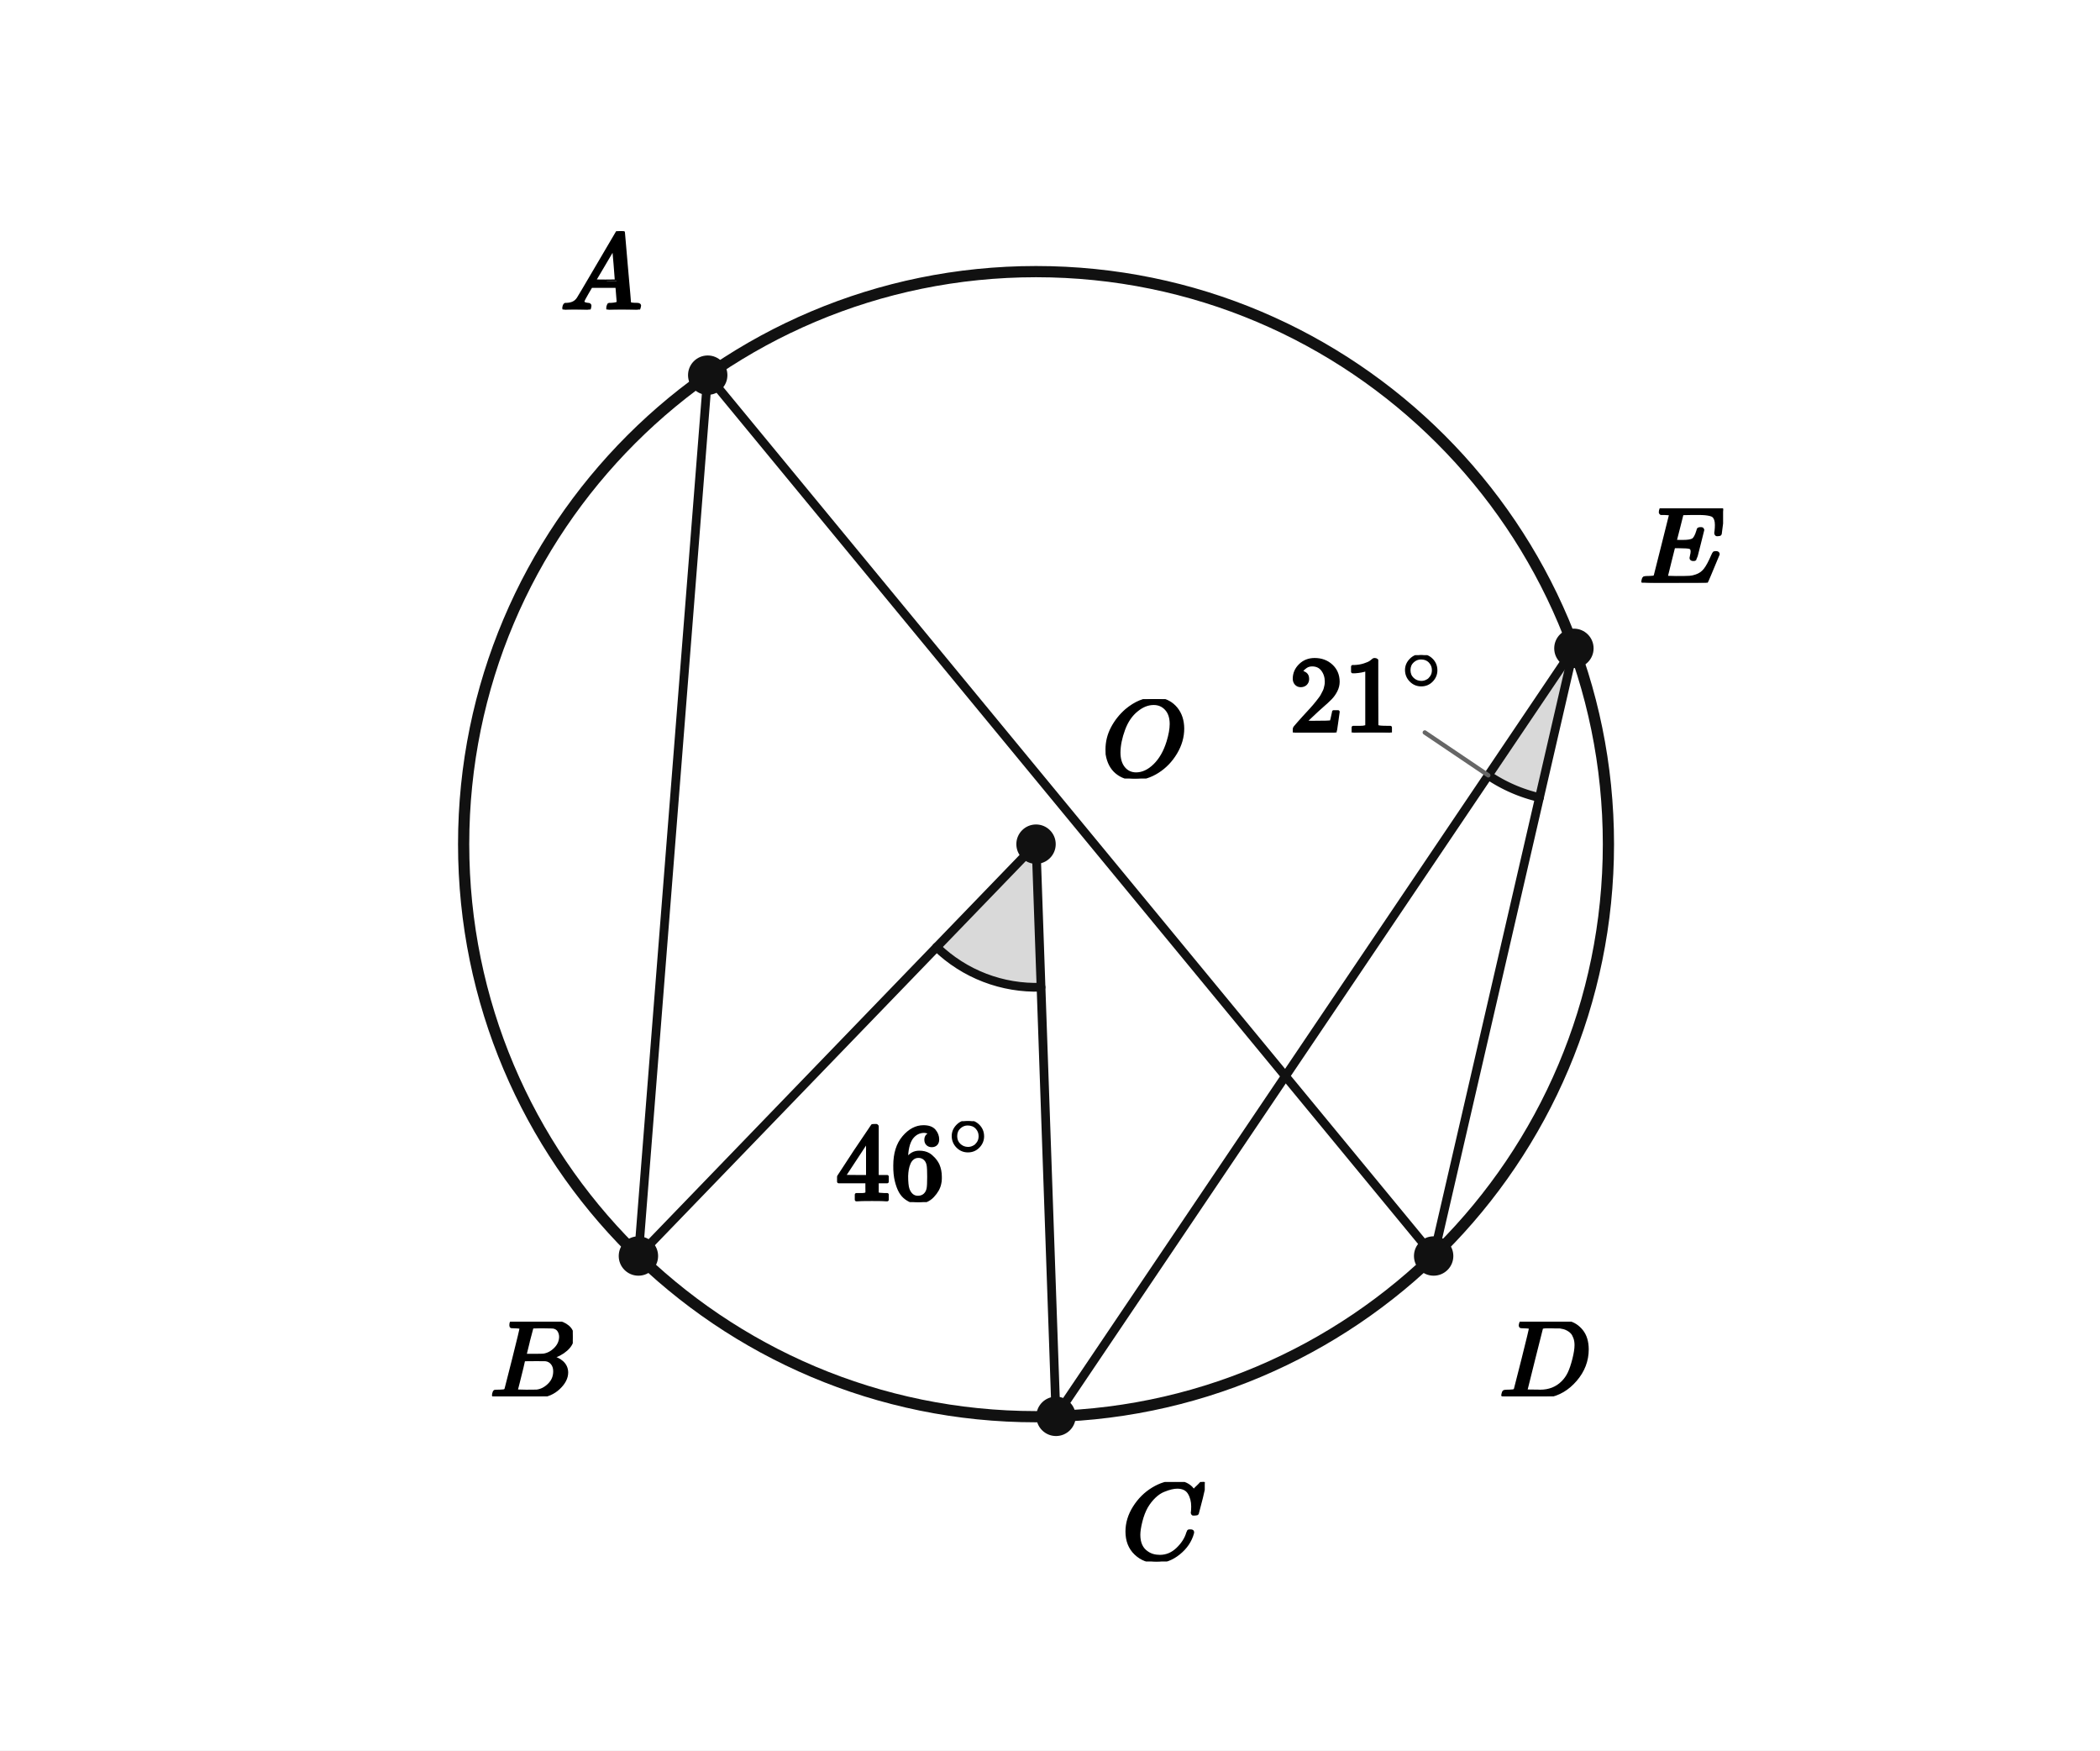
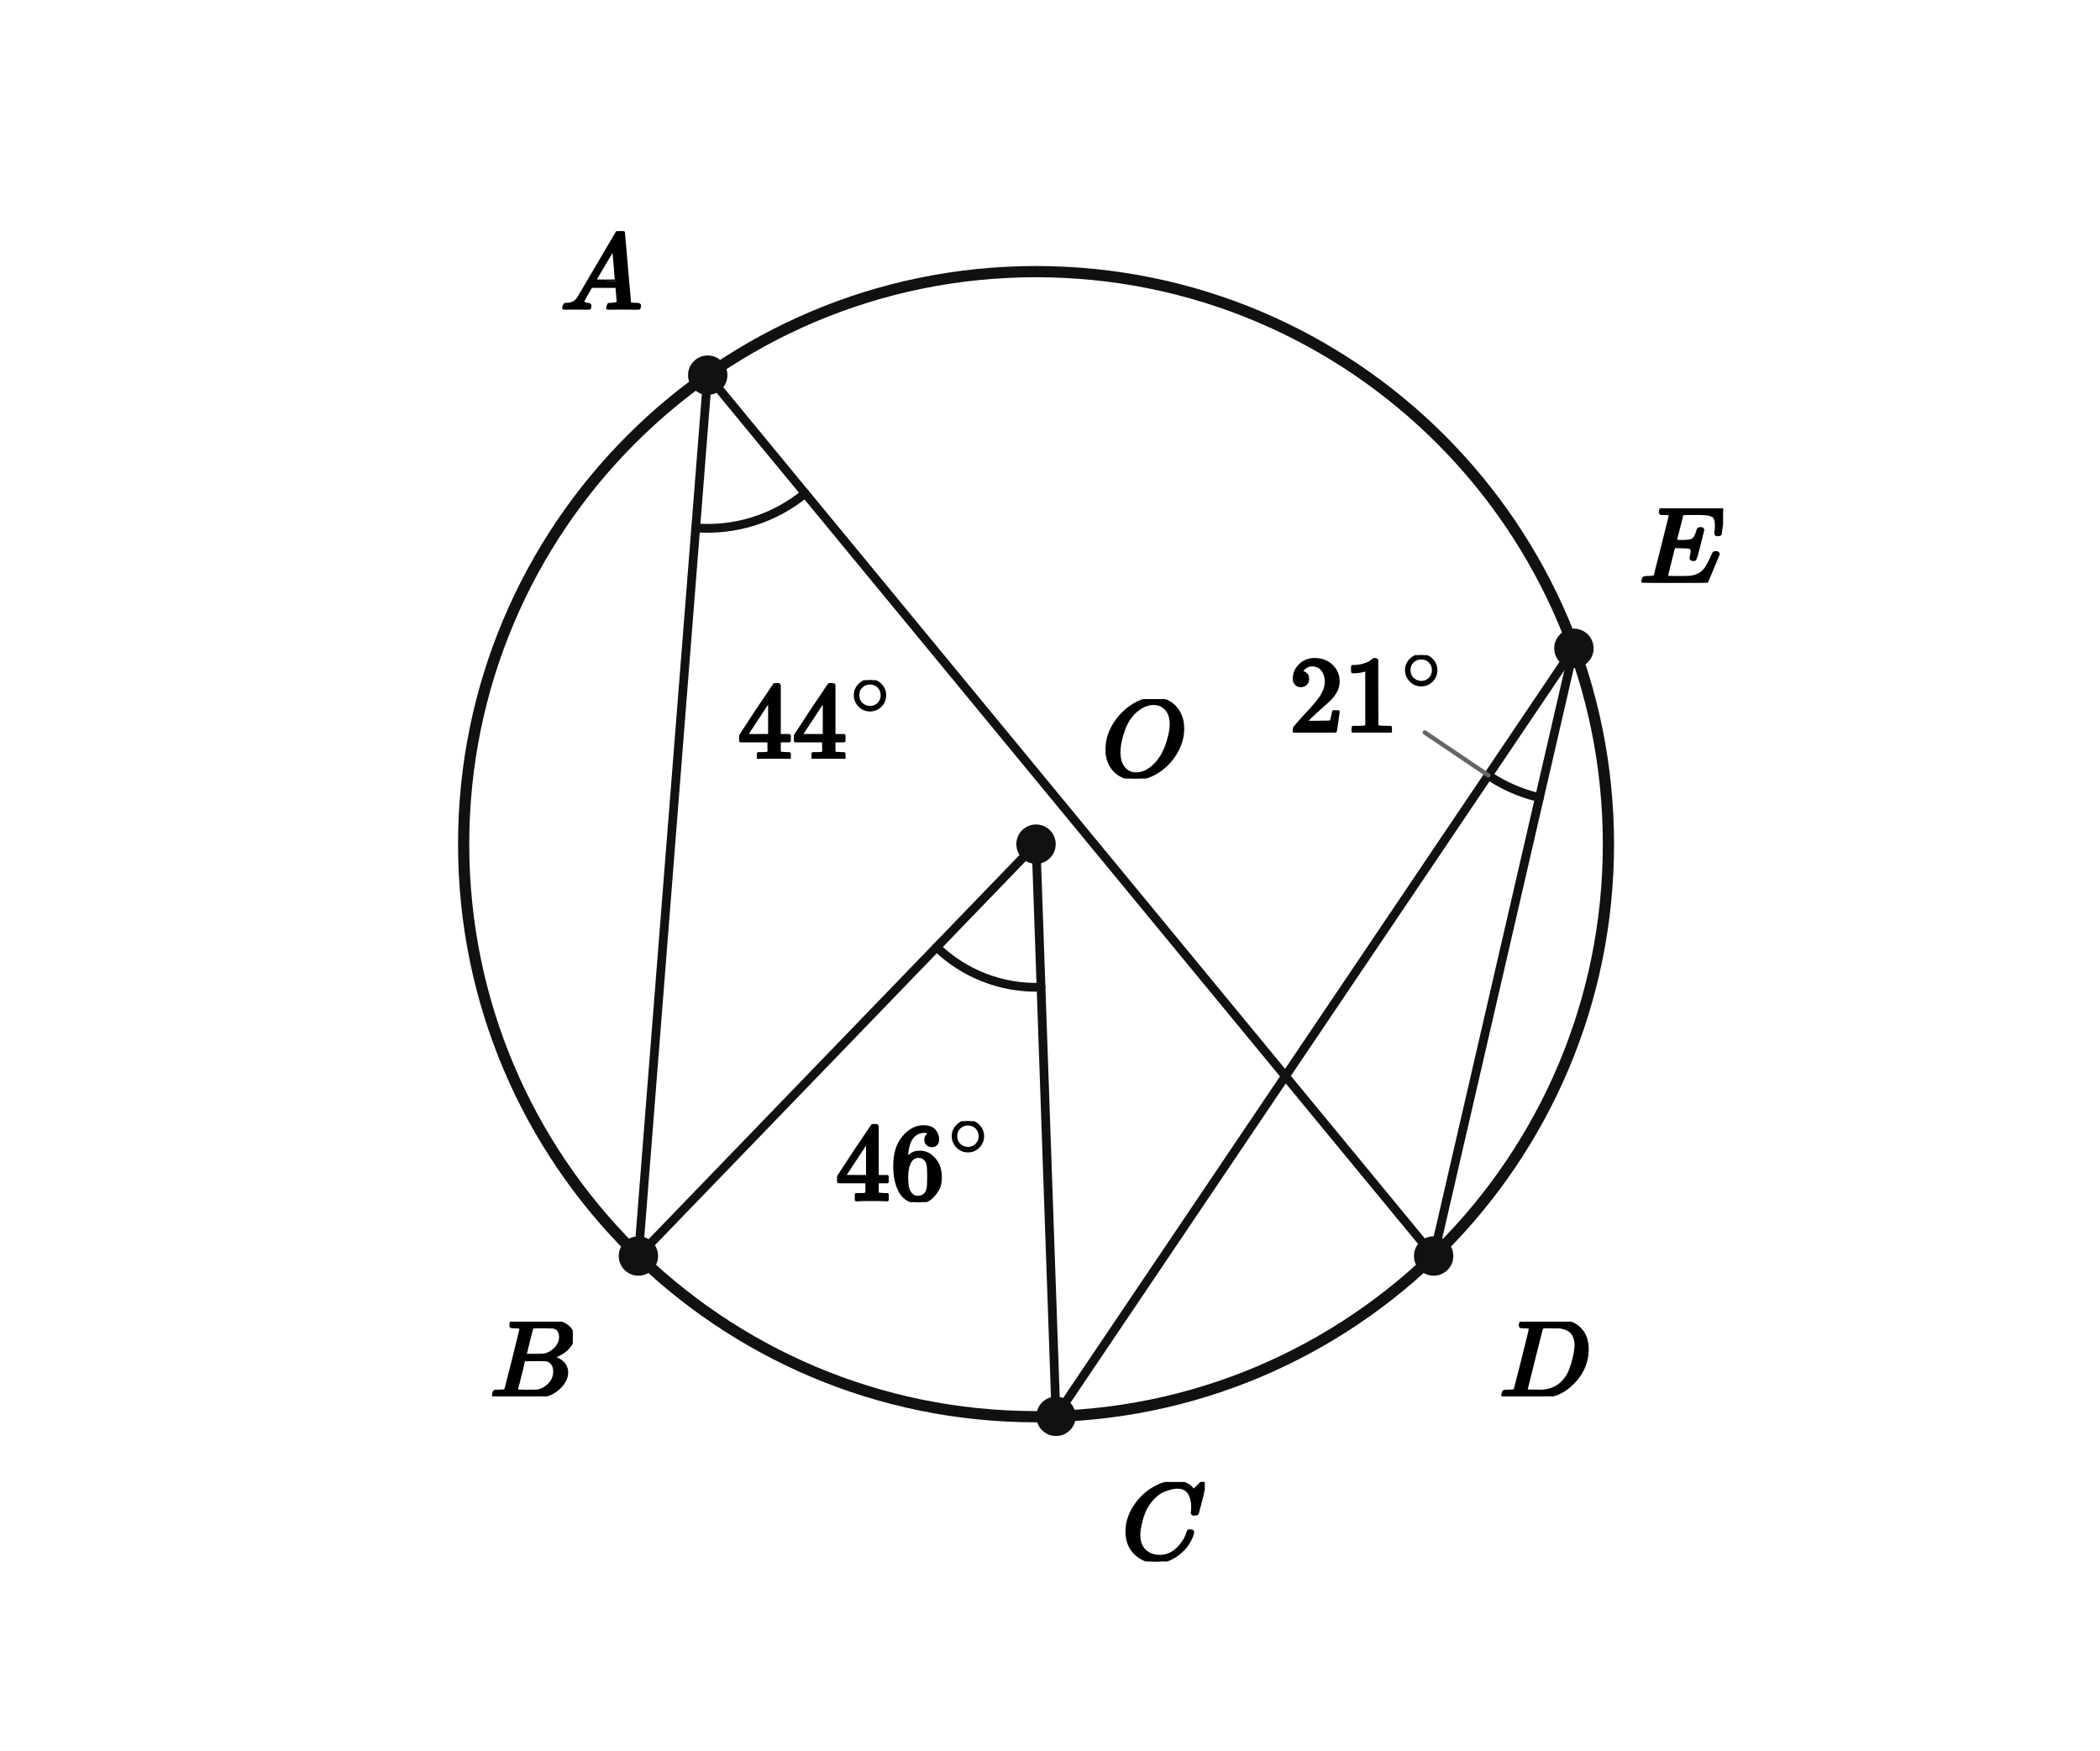
<svg xmlns="http://www.w3.org/2000/svg" viewBox="0 0 384 320" width="384" height="320" preserveAspectRatio="xMidYMid meet" role="img" aria-labelledby="visual-title visual-desc" data-engine-version="geometry-visual-v1" data-geometry-style-version="AP_GEOMETRY_PRINT_V1_0_DRAFT" data-geometry-preset="GEOMETRY_STANDARD" data-graph-style-version="AP_GRAPH_PRINT_V1_1_DRAFT" data-geometry-mode="COORDINATE_GEOMETRY_HYBRID" data-axis-scale-mode="EQUAL_UNIT" data-geometry-fact-hash="44136fa355b3678a1146ad16f7e8649e94fb4fc21fe77e8310c060f61caaff8a" data-visual-provenance="independent-facts-python" style="max-width:100%;height:auto;stroke-linejoin:round;stroke-linecap:round" data-publication-profile="fragment-publication-spike-v1" data-safe-margin="12">
  <rect width="384" height="320" fill="#fff" />
-   <g data-layer="12">
-     <polygon id="O46-sector" data-role="angleSector" stroke="none" stroke-width="1.6" fill="#d9d9d9" data-owner-points="B O C" data-mark="angle" data-mark-id="O46" data-mark-index="0" data-mark-count="1" data-mark-side="INNER" points="189.446,154.322 171.269,173.144 172.236,174.032 173.246,174.871 174.297,175.657 175.387,176.39 176.511,177.068 177.668,177.688 178.855,178.249 180.069,178.75 181.306,179.19 182.563,179.567 183.838,179.88 185.127,180.129 186.427,180.314 187.734,180.432 189.046,180.485 190.359,180.472" />
-   </g>
-   <g data-layer="12">
-     <polygon id="E21-sector" data-role="angleSector" stroke="none" stroke-width="1.6" fill="#d9d9d9" data-owner-points="C E D" data-mark="angle" data-mark-id="E21" data-mark-index="0" data-mark-count="1" data-mark-side="INNER" points="287.8,118.524 272.143,141.737 272.679,142.089 273.222,142.429 273.774,142.757 274.333,143.072 274.898,143.374 275.471,143.663 276.05,143.939 276.635,144.201 277.226,144.45 277.823,144.686 278.425,144.907 279.032,145.115 279.643,145.309 280.259,145.489 280.878,145.655 281.502,145.806" />
-   </g>
  <g data-layer="30">
    <line id="OB" data-role="line" stroke="#111" stroke-width="1.6" fill="none" x1="189.446" y1="154.322" x2="116.738" y2="229.612" />
  </g>
  <g data-layer="30">
    <line id="OC" data-role="line" stroke="#111" stroke-width="1.6" fill="none" x1="189.446" y1="154.322" x2="193.099" y2="258.924" />
  </g>
  <g data-layer="30">
    <line id="CE" data-role="line" stroke="#111" stroke-width="1.6" fill="none" x1="193.099" y1="258.924" x2="287.8" y2="118.524" />
  </g>
  <g data-layer="30">
    <line id="DE" data-role="line" stroke="#111" stroke-width="1.6" fill="none" x1="262.153" y1="229.612" x2="287.8" y2="118.524" />
  </g>
  <g data-layer="30">
    <line id="AB" data-role="line" stroke="#111" stroke-width="1.6" fill="none" x1="129.412" y1="68.584" x2="116.738" y2="229.612" />
  </g>
  <g data-layer="30">
    <line id="AD" data-role="line" stroke="#111" stroke-width="1.6" fill="none" x1="129.412" y1="68.584" x2="262.153" y2="229.612" />
  </g>
  <g data-layer="40">
    <circle id="circ" data-role="circle" stroke="#111" stroke-width="2.05" fill="none" cx="189.446" cy="154.322" r="104.666" />
  </g>
  <g data-layer="60">
    <polyline id="O46-arc-1" data-role="indicator" stroke="#111" stroke-width="1.6" fill="none" data-owner-points="B O C" data-mark="angle" data-mark-id="O46" data-mark-index="1" data-mark-count="1" data-mark-side="INNER" points="171.269,173.144 172.236,174.032 173.246,174.871 174.297,175.657 175.387,176.39 176.511,177.068 177.668,177.688 178.855,178.249 180.069,178.75 181.306,179.19 182.563,179.567 183.838,179.88 185.127,180.129 186.427,180.314 187.734,180.432 189.046,180.485 190.359,180.472" />
  </g>
  <g data-layer="60">
    <polyline id="E21-arc-1" data-role="indicator" stroke="#111" stroke-width="1.6" fill="none" data-owner-points="C E D" data-mark="angle" data-mark-id="E21" data-mark-index="1" data-mark-count="1" data-mark-side="INNER" points="272.143,141.737 272.679,142.089 273.222,142.429 273.774,142.757 274.333,143.072 274.898,143.374 275.471,143.663 276.05,143.939 276.635,144.201 277.226,144.45 277.823,144.686 278.425,144.907 279.032,145.115 279.643,145.309 280.259,145.489 280.878,145.655 281.502,145.806" />
  </g>
+   <g data-layer="60">
+     <polyline id="A-asked-arc-1" data-role="indicator" stroke="#111" stroke-width="1.6" fill="none" data-owner-points="B A D" data-mark="angle" data-mark-id="A-asked" data-mark-index="1" data-mark-count="1" data-mark-side="INNER" points="127.215,96.498 128.557,96.571 129.9,96.58 131.243,96.524 132.581,96.404 133.912,96.22 135.233,95.972 136.54,95.661 137.831,95.288 139.103,94.853 140.352,94.358 141.576,93.803 142.772,93.191 143.937,92.521 145.069,91.797 146.165,91.019 147.222,90.189" />
+   </g>
  <g data-layer="70">
    <circle id="O" data-role="point" stroke="#111" stroke-width="0.8" fill="#111" cx="189.446" cy="154.322" r="3.2" />
  </g>
  <g data-layer="70">
    <circle id="A" data-role="point" stroke="#111" stroke-width="0.8" fill="#111" cx="129.412" cy="68.584" r="3.2" />
  </g>
  <g data-layer="70">
    <circle id="B" data-role="point" stroke="#111" stroke-width="0.8" fill="#111" cx="116.738" cy="229.612" r="3.2" />
  </g>
  <g data-layer="70">
    <circle id="C" data-role="point" stroke="#111" stroke-width="0.8" fill="#111" cx="193.099" cy="258.924" r="3.2" />
  </g>
  <g data-layer="70">
    <circle id="D" data-role="point" stroke="#111" stroke-width="0.8" fill="#111" cx="262.153" cy="229.612" r="3.2" />
  </g>
  <g data-layer="70">
    <circle id="E" data-role="point" stroke="#111" stroke-width="0.8" fill="#111" cx="287.8" cy="118.524" r="3.2" />
  </g>
  <g data-layer="85">
    <line id="E21-label-owner-leader" data-role="leader" data-owner-label="E21-label" data-owner="E21" x1="272.143" y1="141.737" x2="260.536" y2="133.908" stroke="#666" stroke-width="0.8" fill="none" />
+   </g>
+   <g data-layer="90">
+     <g id="A-asked-label" data-label-kind="EQUATION_LABEL" data-priority="0" data-font-px="20" data-owner="A-asked" data-fragment-sha="sha256:f40cd51e1d7e8a18d01e8ceecbee9e140d7af69e622ec2df0f96b81d3dd41724" transform="translate(134.8922 124.3492)">
+       <svg width="28.732" height="14.36" viewBox="0 0 28.732 14.36" data-outline-width="28.732" data-outline-height="14.36" id="lb-5a51afbd533d8d94bd1f553430acf79dbd4b7f5e2b217400948ede29b3c40004" data-owner="A-asked" data-fact-role="GIVEN">
+         <g data-outline-units-per-em="1000" transform="translate(0 14.36) scale(0.02)">
+           <g stroke="currentColor" fill="currentColor" stroke-width="30" transform="scale(1,-1)">
+             <g data-mml-node="math">
+               <g data-mml-node="msup">
+                 <g data-mml-node="mn">
+                   <path data-c="34" d="M462 0Q444 3 333 3Q217 3 199 0H190V46H221Q241 46 248 46T265 48T279 53T286 61Q287 63 287 115V165H28V211L179 442Q332 674 334 675Q336 677 355 677H373L379 671V211H471V165H379V114Q379 73 379 66T385 54Q393 47 442 46H471V0H462ZM293 211V545L74 212L183 211H293Z" />
+                   <path data-c="34" d="M462 0Q444 3 333 3Q217 3 199 0H190V46H221Q241 46 248 46T265 48T279 53T286 61Q287 63 287 115V165H28V211L179 442Q332 674 334 675Q336 677 355 677H373L379 671V211H471V165H379V114Q379 73 379 66T385 54Q393 47 442 46H471V0H462ZM293 211V545L74 212L183 211H293Z" transform="translate(500,0)" />
+                 </g>
+                 <g data-mml-node="TeXAtom" transform="translate(1033,404.1) scale(0.707)" data-mjx-texclass="ORD">
+                   <g data-mml-node="mo">
+                     <path data-c="2218" d="M55 251Q55 328 112 386T249 444T386 388T444 249Q444 171 388 113T250 55Q170 55 113 112T55 251ZM245 403Q188 403 142 361T96 250Q96 183 141 140T250 96Q284 96 313 109T354 135T375 160Q403 197 403 250Q403 313 360 358T245 403Z" />
+                   </g>
+                 </g>
+               </g>
+             </g>
+           </g>
+         </g>
+       </svg>
+     </g>
  </g>
  <g data-layer="90">
    <g id="E21-label" data-label-kind="EQUATION_LABEL" data-priority="0" data-font-px="20" data-owner="E21" data-fragment-sha="sha256:c3ce6cc5d7fd685d8e6310da82a12850c7cfa770b0ccfc0b78ef6ede0956d43a" transform="translate(235.6886 119.768)">
      <svg width="28.732" height="14.14" viewBox="0 0 28.732 14.14" data-outline-width="28.732" data-outline-height="14.14" id="lb-cbe2886568655afab761923b0133b2130e71227357c4ba622a9e3033d5e6710f" data-owner="E21" data-fact-role="GIVEN">
        <g data-outline-units-per-em="1000" transform="translate(0 14.14) scale(0.02)">
          <g stroke="currentColor" fill="currentColor" stroke-width="30" transform="scale(1,-1)">
            <g data-mml-node="math">
              <g data-mml-node="msup">
                <g data-mml-node="mn">
                  <path data-c="32" d="M109 429Q82 429 66 447T50 491Q50 562 103 614T235 666Q326 666 387 610T449 465Q449 422 429 383T381 315T301 241Q265 210 201 149L142 93L218 92Q375 92 385 97Q392 99 409 186V189H449V186Q448 183 436 95T421 3V0H50V19V31Q50 38 56 46T86 81Q115 113 136 137Q145 147 170 174T204 211T233 244T261 278T284 308T305 340T320 369T333 401T340 431T343 464Q343 527 309 573T212 619Q179 619 154 602T119 569T109 550Q109 549 114 549Q132 549 151 535T170 489Q170 464 154 447T109 429Z" />
                  <path data-c="31" d="M213 578L200 573Q186 568 160 563T102 556H83V602H102Q149 604 189 617T245 641T273 663Q275 666 285 666Q294 666 302 660V361L303 61Q310 54 315 52T339 48T401 46H427V0H416Q395 3 257 3Q121 3 100 0H88V46H114Q136 46 152 46T177 47T193 50T201 52T207 57T213 61V578Z" transform="translate(500,0)" />
                </g>
                <g data-mml-node="TeXAtom" transform="translate(1033,393.1) scale(0.707)" data-mjx-texclass="ORD">
                  <g data-mml-node="mo">
                    <path data-c="2218" d="M55 251Q55 328 112 386T249 444T386 388T444 249Q444 171 388 113T250 55Q170 55 113 112T55 251ZM245 403Q188 403 142 361T96 250Q96 183 141 140T250 96Q284 96 313 109T354 135T375 160Q403 197 403 250Q403 313 360 358T245 403Z" />
                  </g>
                </g>
              </g>
            </g>
          </g>
        </g>
      </svg>
    </g>
  </g>
  <g data-layer="90">
    <g id="O46-label" data-label-kind="EQUATION_LABEL" data-priority="0" data-font-px="20" data-owner="O46" data-fragment-sha="sha256:f96674222f05ad006fe74f4fa934daade06d77987feb52a699d6f69904e38ed3" transform="translate(152.8013 204.9592)">
      <svg width="28.732" height="14.8" viewBox="0 0 28.732 14.8" data-outline-width="28.732" data-outline-height="14.8" id="lb-433ab389cef824999d7e3d3fe37bb8502142d68078dc263f1858c2251dd01b57" data-owner="O46" data-fact-role="GIVEN">
        <g data-outline-units-per-em="1000" transform="translate(0 14.36) scale(0.02)">
          <g stroke="currentColor" fill="currentColor" stroke-width="30" transform="scale(1,-1)">
            <g data-mml-node="math">
              <g data-mml-node="msup">
                <g data-mml-node="mn">
                  <path data-c="34" d="M462 0Q444 3 333 3Q217 3 199 0H190V46H221Q241 46 248 46T265 48T279 53T286 61Q287 63 287 115V165H28V211L179 442Q332 674 334 675Q336 677 355 677H373L379 671V211H471V165H379V114Q379 73 379 66T385 54Q393 47 442 46H471V0H462ZM293 211V545L74 212L183 211H293Z" />
                  <path data-c="36" d="M42 313Q42 476 123 571T303 666Q372 666 402 630T432 550Q432 525 418 510T379 495Q356 495 341 509T326 548Q326 592 373 601Q351 623 311 626Q240 626 194 566Q147 500 147 364L148 360Q153 366 156 373Q197 433 263 433H267Q313 433 348 414Q372 400 396 374T435 317Q456 268 456 210V192Q456 169 451 149Q440 90 387 34T253 -22Q225 -22 199 -14T143 16T92 75T56 172T42 313ZM257 397Q227 397 205 380T171 335T154 278T148 216Q148 133 160 97T198 39Q222 21 251 21Q302 21 329 59Q342 77 347 104T352 209Q352 289 347 316T329 361Q302 397 257 397Z" transform="translate(500,0)" />
                </g>
                <g data-mml-node="TeXAtom" transform="translate(1033,404.1) scale(0.707)" data-mjx-texclass="ORD">
                  <g data-mml-node="mo">
                    <path data-c="2218" d="M55 251Q55 328 112 386T249 444T386 388T444 249Q444 171 388 113T250 55Q170 55 113 112T55 251ZM245 403Q188 403 142 361T96 250Q96 183 141 140T250 96Q284 96 313 109T354 135T375 160Q403 197 403 250Q403 313 360 358T245 403Z" />
                  </g>
                </g>
              </g>
            </g>
          </g>
        </g>
      </svg>
    </g>
  </g>
  <g data-layer="90">
    <g id="A-name" data-label-kind="POINT_NAME" data-priority="1" data-font-px="20" data-owner="A" data-fragment-sha="sha256:1c8cfbb81c651e9f690ef3ff4b7d71f66cf66ea65e603d1749a0d9cd8cb7d3b2" transform="translate(102.4116 42.26389)">
      <svg width="15" height="14.32" viewBox="0 0 15 14.32" data-outline-width="15" data-outline-height="14.32" id="lb-c02be5cbaf99f3ef7e9a7195430cd76296c23fd57410f974209faa7ab7e954cb" data-owner="A" data-fact-role="DERIVED_INTERMEDIATE">
        <g data-outline-units-per-em="1000" transform="translate(0 14.32) scale(0.02)">
          <g stroke="currentColor" fill="currentColor" stroke-width="30" transform="scale(1,-1)">
            <g data-mml-node="math">
              <g data-mml-node="mi">
                <path data-c="1D434" d="M208 74Q208 50 254 46Q272 46 272 35Q272 34 270 22Q267 8 264 4T251 0Q249 0 239 0T205 1T141 2Q70 2 50 0H42Q35 7 35 11Q37 38 48 46H62Q132 49 164 96Q170 102 345 401T523 704Q530 716 547 716H555H572Q578 707 578 706L606 383Q634 60 636 57Q641 46 701 46Q726 46 726 36Q726 34 723 22Q720 7 718 4T704 0Q701 0 690 0T651 1T578 2Q484 2 455 0H443Q437 6 437 9T439 27Q443 40 445 43L449 46H469Q523 49 533 63L521 213H283L249 155Q208 86 208 74ZM516 260Q516 271 504 416T490 562L463 519Q447 492 400 412L310 260L413 259Q516 259 516 260Z" />
              </g>
            </g>
          </g>
        </g>
      </svg>
    </g>
  </g>
  <g data-layer="90">
    <g id="B-name" data-label-kind="POINT_NAME" data-priority="1" data-font-px="20" data-owner="B" data-fragment-sha="sha256:db3e7a234aecc4cb00fd4cf61e3c54eb7c436817e56ecbe033d0e64685284638" transform="translate(89.55841 241.6124)">
      <svg width="15.18" height="13.66" viewBox="0 0 15.18 13.66" data-outline-width="15.18" data-outline-height="13.66" id="lb-17f99df83c9362fe8aa9ff6c43d7f7fd3922455fcf6c2e257cd1193b91f620d3" data-owner="B" data-fact-role="DERIVED_INTERMEDIATE">
        <g data-outline-units-per-em="1000" transform="translate(0 13.66) scale(0.02)">
          <g stroke="currentColor" fill="currentColor" stroke-width="30" transform="scale(1,-1)">
            <g data-mml-node="math">
              <g data-mml-node="mi">
                <path data-c="1D435" d="M231 637Q204 637 199 638T194 649Q194 676 205 682Q206 683 335 683Q594 683 608 681Q671 671 713 636T756 544Q756 480 698 429T565 360L555 357Q619 348 660 311T702 219Q702 146 630 78T453 1Q446 0 242 0Q42 0 39 2Q35 5 35 10Q35 17 37 24Q42 43 47 45Q51 46 62 46H68Q95 46 128 49Q142 52 147 61Q150 65 219 339T288 628Q288 635 231 637ZM649 544Q649 574 634 600T585 634Q578 636 493 637Q473 637 451 637T416 636H403Q388 635 384 626Q382 622 352 506Q352 503 351 500L320 374H401Q482 374 494 376Q554 386 601 434T649 544ZM595 229Q595 273 572 302T512 336Q506 337 429 337Q311 337 310 336Q310 334 293 263T258 122L240 52Q240 48 252 48T333 46Q422 46 429 47Q491 54 543 105T595 229Z" />
              </g>
            </g>
          </g>
        </g>
      </svg>
    </g>
  </g>
  <g data-layer="90">
    <g id="C-name" data-label-kind="POINT_NAME" data-priority="1" data-font-px="20" data-owner="C" data-fragment-sha="sha256:9ba462361165874645c24e1819c4786ba0f2aa26febf8f00348e609ce8d576e7" transform="translate(205.0987 270.9244)">
      <svg width="15.2" height="14.54" viewBox="0 0 15.2 14.54" data-outline-width="15.2" data-outline-height="14.54" id="lb-3823bcc3e73a611ff3a54d1f46b92821c578966c28ee7c667d3b15dfcdff9b49" data-owner="C" data-fact-role="DERIVED_INTERMEDIATE">
        <g data-outline-units-per-em="1000" transform="translate(0 14.1) scale(0.02)">
          <g stroke="currentColor" fill="currentColor" stroke-width="30" transform="scale(1,-1)">
            <g data-mml-node="math">
              <g data-mml-node="mi">
                <path data-c="1D436" d="M50 252Q50 367 117 473T286 641T490 704Q580 704 633 653Q642 643 648 636T656 626L657 623Q660 623 684 649Q691 655 699 663T715 679T725 690L740 705H746Q760 705 760 698Q760 694 728 561Q692 422 692 421Q690 416 687 415T669 413H653Q647 419 647 422Q647 423 648 429T650 449T651 481Q651 552 619 605T510 659Q484 659 454 652T382 628T299 572T226 479Q194 422 175 346T156 222Q156 108 232 58Q280 24 350 24Q441 24 512 92T606 240Q610 253 612 255T628 257Q648 257 648 248Q648 243 647 239Q618 132 523 55T319 -22Q206 -22 128 53T50 252Z" />
              </g>
            </g>
          </g>
        </g>
      </svg>
    </g>
  </g>
  <g data-layer="90">
    <g id="D-name" data-label-kind="POINT_NAME" data-priority="1" data-font-px="20" data-owner="D" data-fragment-sha="sha256:6f9166439848e302b08a0f1c643b839f909278022190be4d0d99d0750980c7e0" transform="translate(274.1533 241.6124)">
      <svg width="16.56" height="13.66" viewBox="0 0 16.56 13.66" data-outline-width="16.56" data-outline-height="13.66" id="lb-e76180f3a459b41e7b216d3666cc773d6fe1cb59520e30debb1241b6fa536a83" data-owner="D" data-fact-role="DERIVED_INTERMEDIATE">
        <g data-outline-units-per-em="1000" transform="translate(0 13.66) scale(0.02)">
          <g stroke="currentColor" fill="currentColor" stroke-width="30" transform="scale(1,-1)">
            <g data-mml-node="math">
              <g data-mml-node="mi">
                <path data-c="1D437" d="M287 628Q287 635 230 637Q207 637 200 638T193 647Q193 655 197 667T204 682Q206 683 403 683Q570 682 590 682T630 676Q702 659 752 597T803 431Q803 275 696 151T444 3L430 1L236 0H125H72Q48 0 41 2T33 11Q33 13 36 25Q40 41 44 43T67 46Q94 46 127 49Q141 52 146 61Q149 65 218 339T287 628ZM703 469Q703 507 692 537T666 584T629 613T590 629T555 636Q553 636 541 636T512 636T479 637H436Q392 637 386 627Q384 623 313 339T242 52Q242 48 253 48T330 47Q335 47 349 47T373 46Q499 46 581 128Q617 164 640 212T683 339T703 469Z" />
              </g>
            </g>
          </g>
        </g>
      </svg>
    </g>
  </g>
  <g data-layer="90">
    <g id="E-name" data-label-kind="POINT_NAME" data-priority="1" data-font-px="20" data-owner="E" data-fragment-sha="sha256:8d8924b72962c1c384e074d96209a808426350d2f29c63cbf445aba745a86b9f" transform="translate(299.8002 92.92362)">
      <svg width="15.28" height="13.6" viewBox="0 0 15.28 13.6" data-outline-width="15.28" data-outline-height="13.6" id="lb-00217e3b6ed0516a7108f7ff76ada84a556debc9eeb71a221e10a17ad66da5bf" data-owner="E" data-fact-role="DERIVED_INTERMEDIATE">
        <g data-outline-units-per-em="1000" transform="translate(0 13.6) scale(0.02)">
          <g stroke="currentColor" fill="currentColor" stroke-width="30" transform="scale(1,-1)">
            <g data-mml-node="math">
              <g data-mml-node="mi">
                <path data-c="1D438" d="M492 213Q472 213 472 226Q472 230 477 250T482 285Q482 316 461 323T364 330H312Q311 328 277 192T243 52Q243 48 254 48T334 46Q428 46 458 48T518 61Q567 77 599 117T670 248Q680 270 683 272Q690 274 698 274Q718 274 718 261Q613 7 608 2Q605 0 322 0H133Q31 0 31 11Q31 13 34 25Q38 41 42 43T65 46Q92 46 125 49Q139 52 144 61Q146 66 215 342T285 622Q285 629 281 629Q273 632 228 634H197Q191 640 191 642T193 659Q197 676 203 680H757Q764 676 764 669Q764 664 751 557T737 447Q735 440 717 440H705Q698 445 698 453L701 476Q704 500 704 528Q704 558 697 578T678 609T643 625T596 632T532 634H485Q397 633 392 631Q388 629 386 622Q385 619 355 499T324 377Q347 376 372 376H398Q464 376 489 391T534 472Q538 488 540 490T557 493Q562 493 565 493T570 492T572 491T574 487T577 483L544 351Q511 218 508 216Q505 213 492 213Z" />
              </g>
            </g>
          </g>
        </g>
      </svg>
    </g>
  </g>
  <g data-layer="90">
    <g id="O-name" data-label-kind="POINT_NAME" data-priority="1" data-font-px="20" data-owner="O" data-fragment-sha="sha256:ae702aebca663a08f179c74271042c4a802f594eac46bd937eefcb1e73504b47" transform="translate(201.4459 127.8017)">
      <svg width="15.26" height="14.52" viewBox="0 0 15.26 14.52" data-outline-width="15.26" data-outline-height="14.52" id="lb-bc2041da8a5818a042cecefb12ebc82bedd4b47e315c80f67f03b7a1d37549f4" data-owner="O" data-fact-role="GIVEN">
        <g data-outline-units-per-em="1000" transform="translate(0 14.08) scale(0.02)">
          <g stroke="currentColor" fill="currentColor" stroke-width="30" transform="scale(1,-1)">
            <g data-mml-node="math">
              <g data-mml-node="mi">
                <path data-c="1D442" d="M740 435Q740 320 676 213T511 42T304 -22Q207 -22 138 35T51 201Q50 209 50 244Q50 346 98 438T227 601Q351 704 476 704Q514 704 524 703Q621 689 680 617T740 435ZM637 476Q637 565 591 615T476 665Q396 665 322 605Q242 542 200 428T157 216Q157 126 200 73T314 19Q404 19 485 98T608 313Q637 408 637 476Z" />
              </g>
            </g>
          </g>
        </g>
      </svg>
    </g>
  </g>
</svg>
